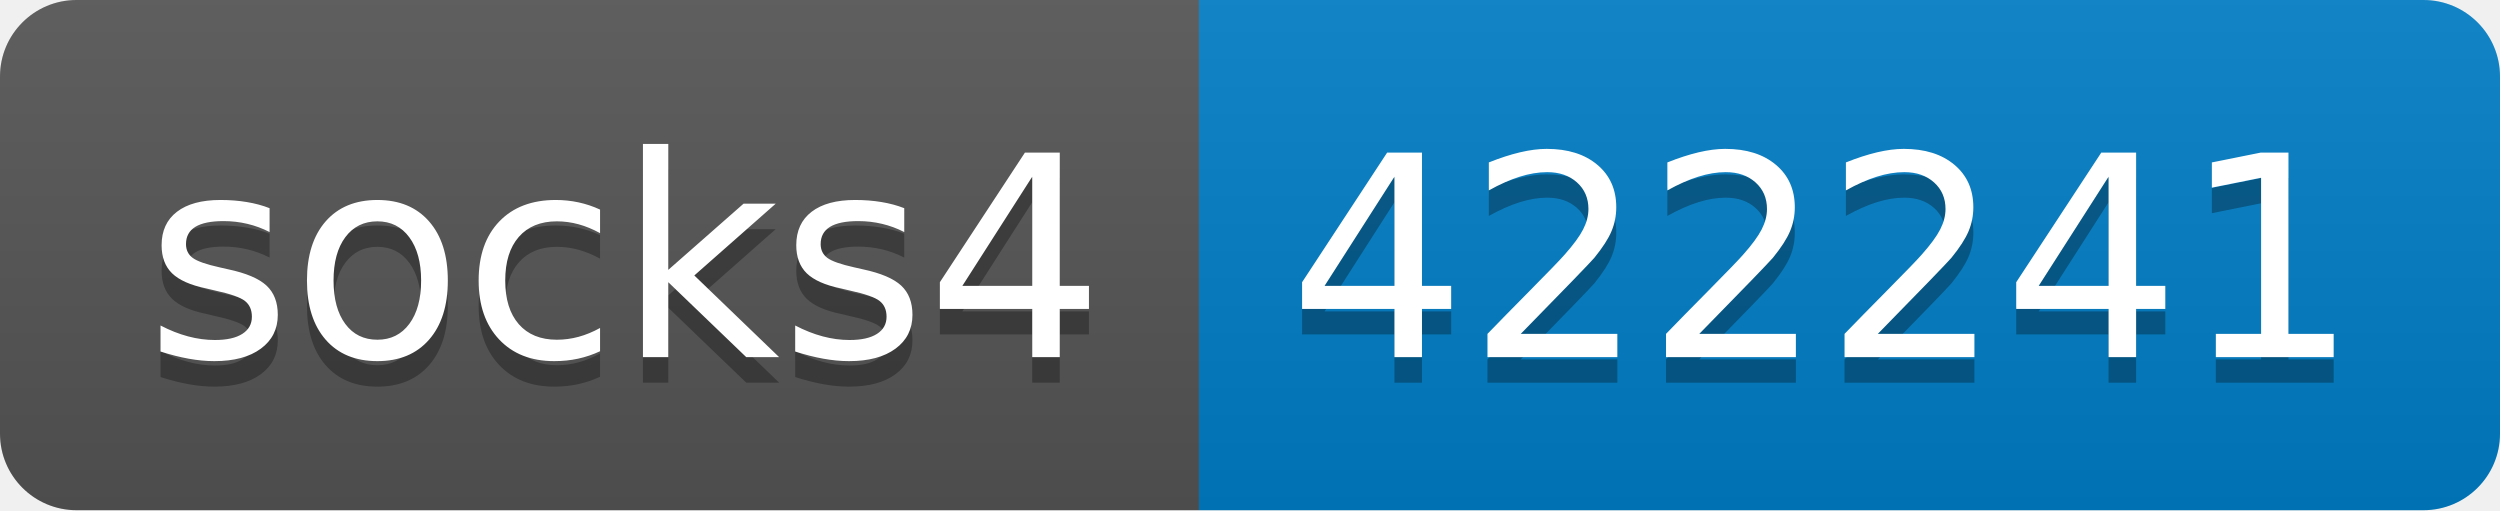
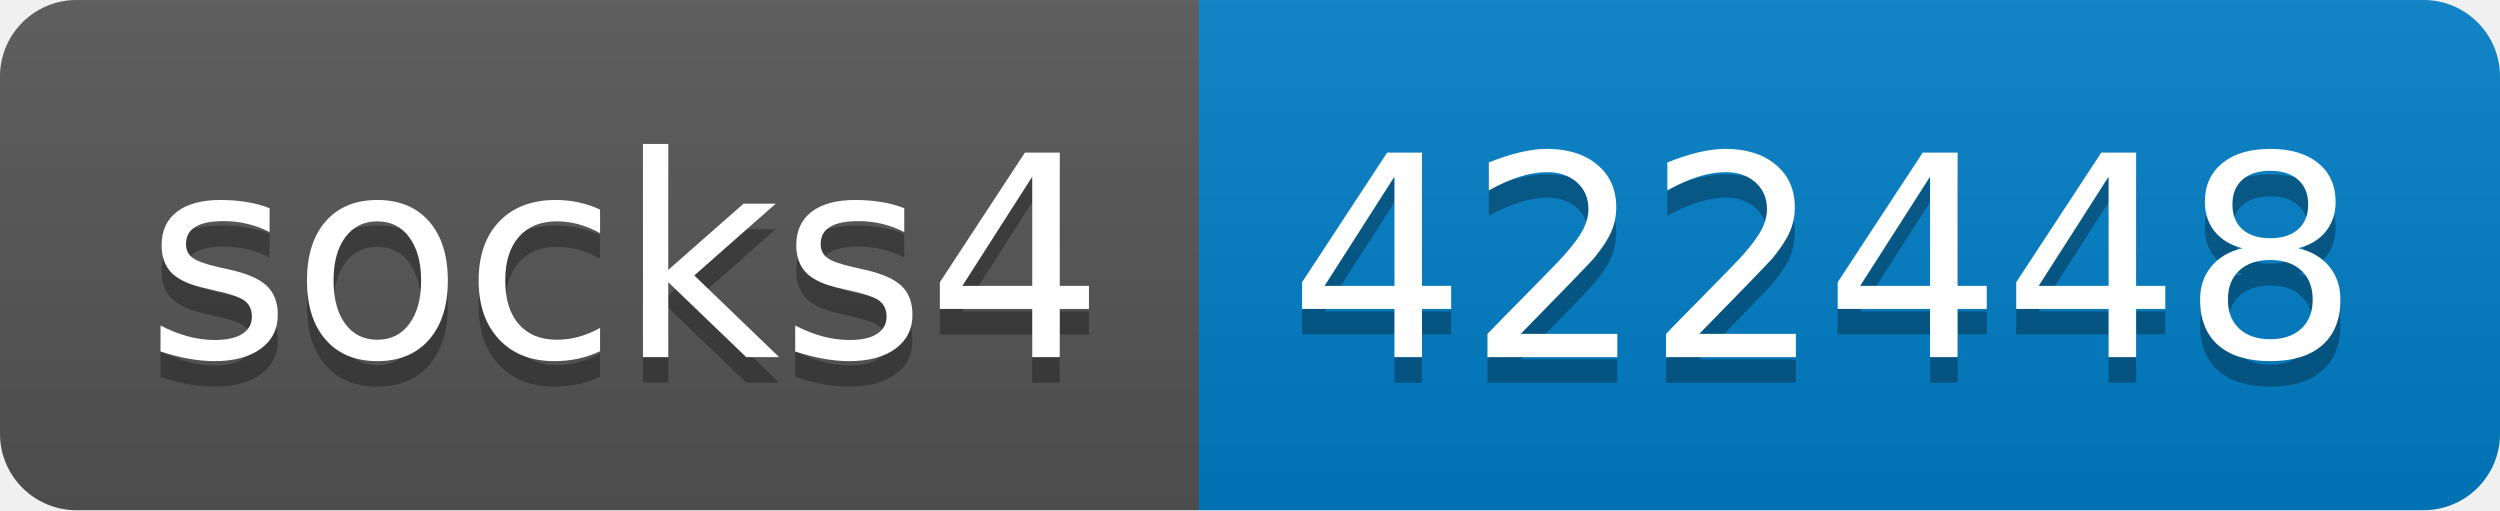
- <svg xmlns="http://www.w3.org/2000/svg" width="98" height="20" role="img" aria-label="socks4: 422241">
+ <svg xmlns="http://www.w3.org/2000/svg" width="98" height="20" role="img" aria-label="socks4: 422448">
  <linearGradient id="s" x2="0" y2="100%">
    <stop offset="0" stop-color="#bbb" stop-opacity=".1" />
    <stop offset="1" stop-opacity=".1" />
  </linearGradient>
  <clipPath id="r">
    <rect width="98" height="20" rx="3" fill="#fff" />
  </clipPath>
  <g clip-path="url(#r)">
    <rect width="47" height="20" fill="#555" />
    <rect x="47" width="51" height="20" fill="#007ec6" />
    <rect width="98" height="20" fill="url(#s)" />
  </g>
  <g fill="#fff" text-anchor="middle" font-family="Verdana,Geneva,DejaVu Sans,sans-serif" text-rendering="geometricPrecision" font-size="110">
    <text aria-hidden="true" x="245" y="150" fill="#010101" fill-opacity=".3" transform="scale(.1)" textLength="370">socks4</text>
    <text x="245" y="140" transform="scale(.1)" fill="#fff" textLength="370">socks4</text>
-     <text aria-hidden="true" x="715" y="150" fill="#010101" fill-opacity=".3" transform="scale(.1)" textLength="410">422241</text>
-     <text x="715" y="140" transform="scale(.1)" fill="#fff" textLength="410">422241</text>
+     <text aria-hidden="true" x="715" y="150" fill="#010101" fill-opacity=".3" transform="scale(.1)" textLength="410">422448</text>
+     <text x="715" y="140" transform="scale(.1)" fill="#fff" textLength="410">422448</text>
  </g>
</svg>
